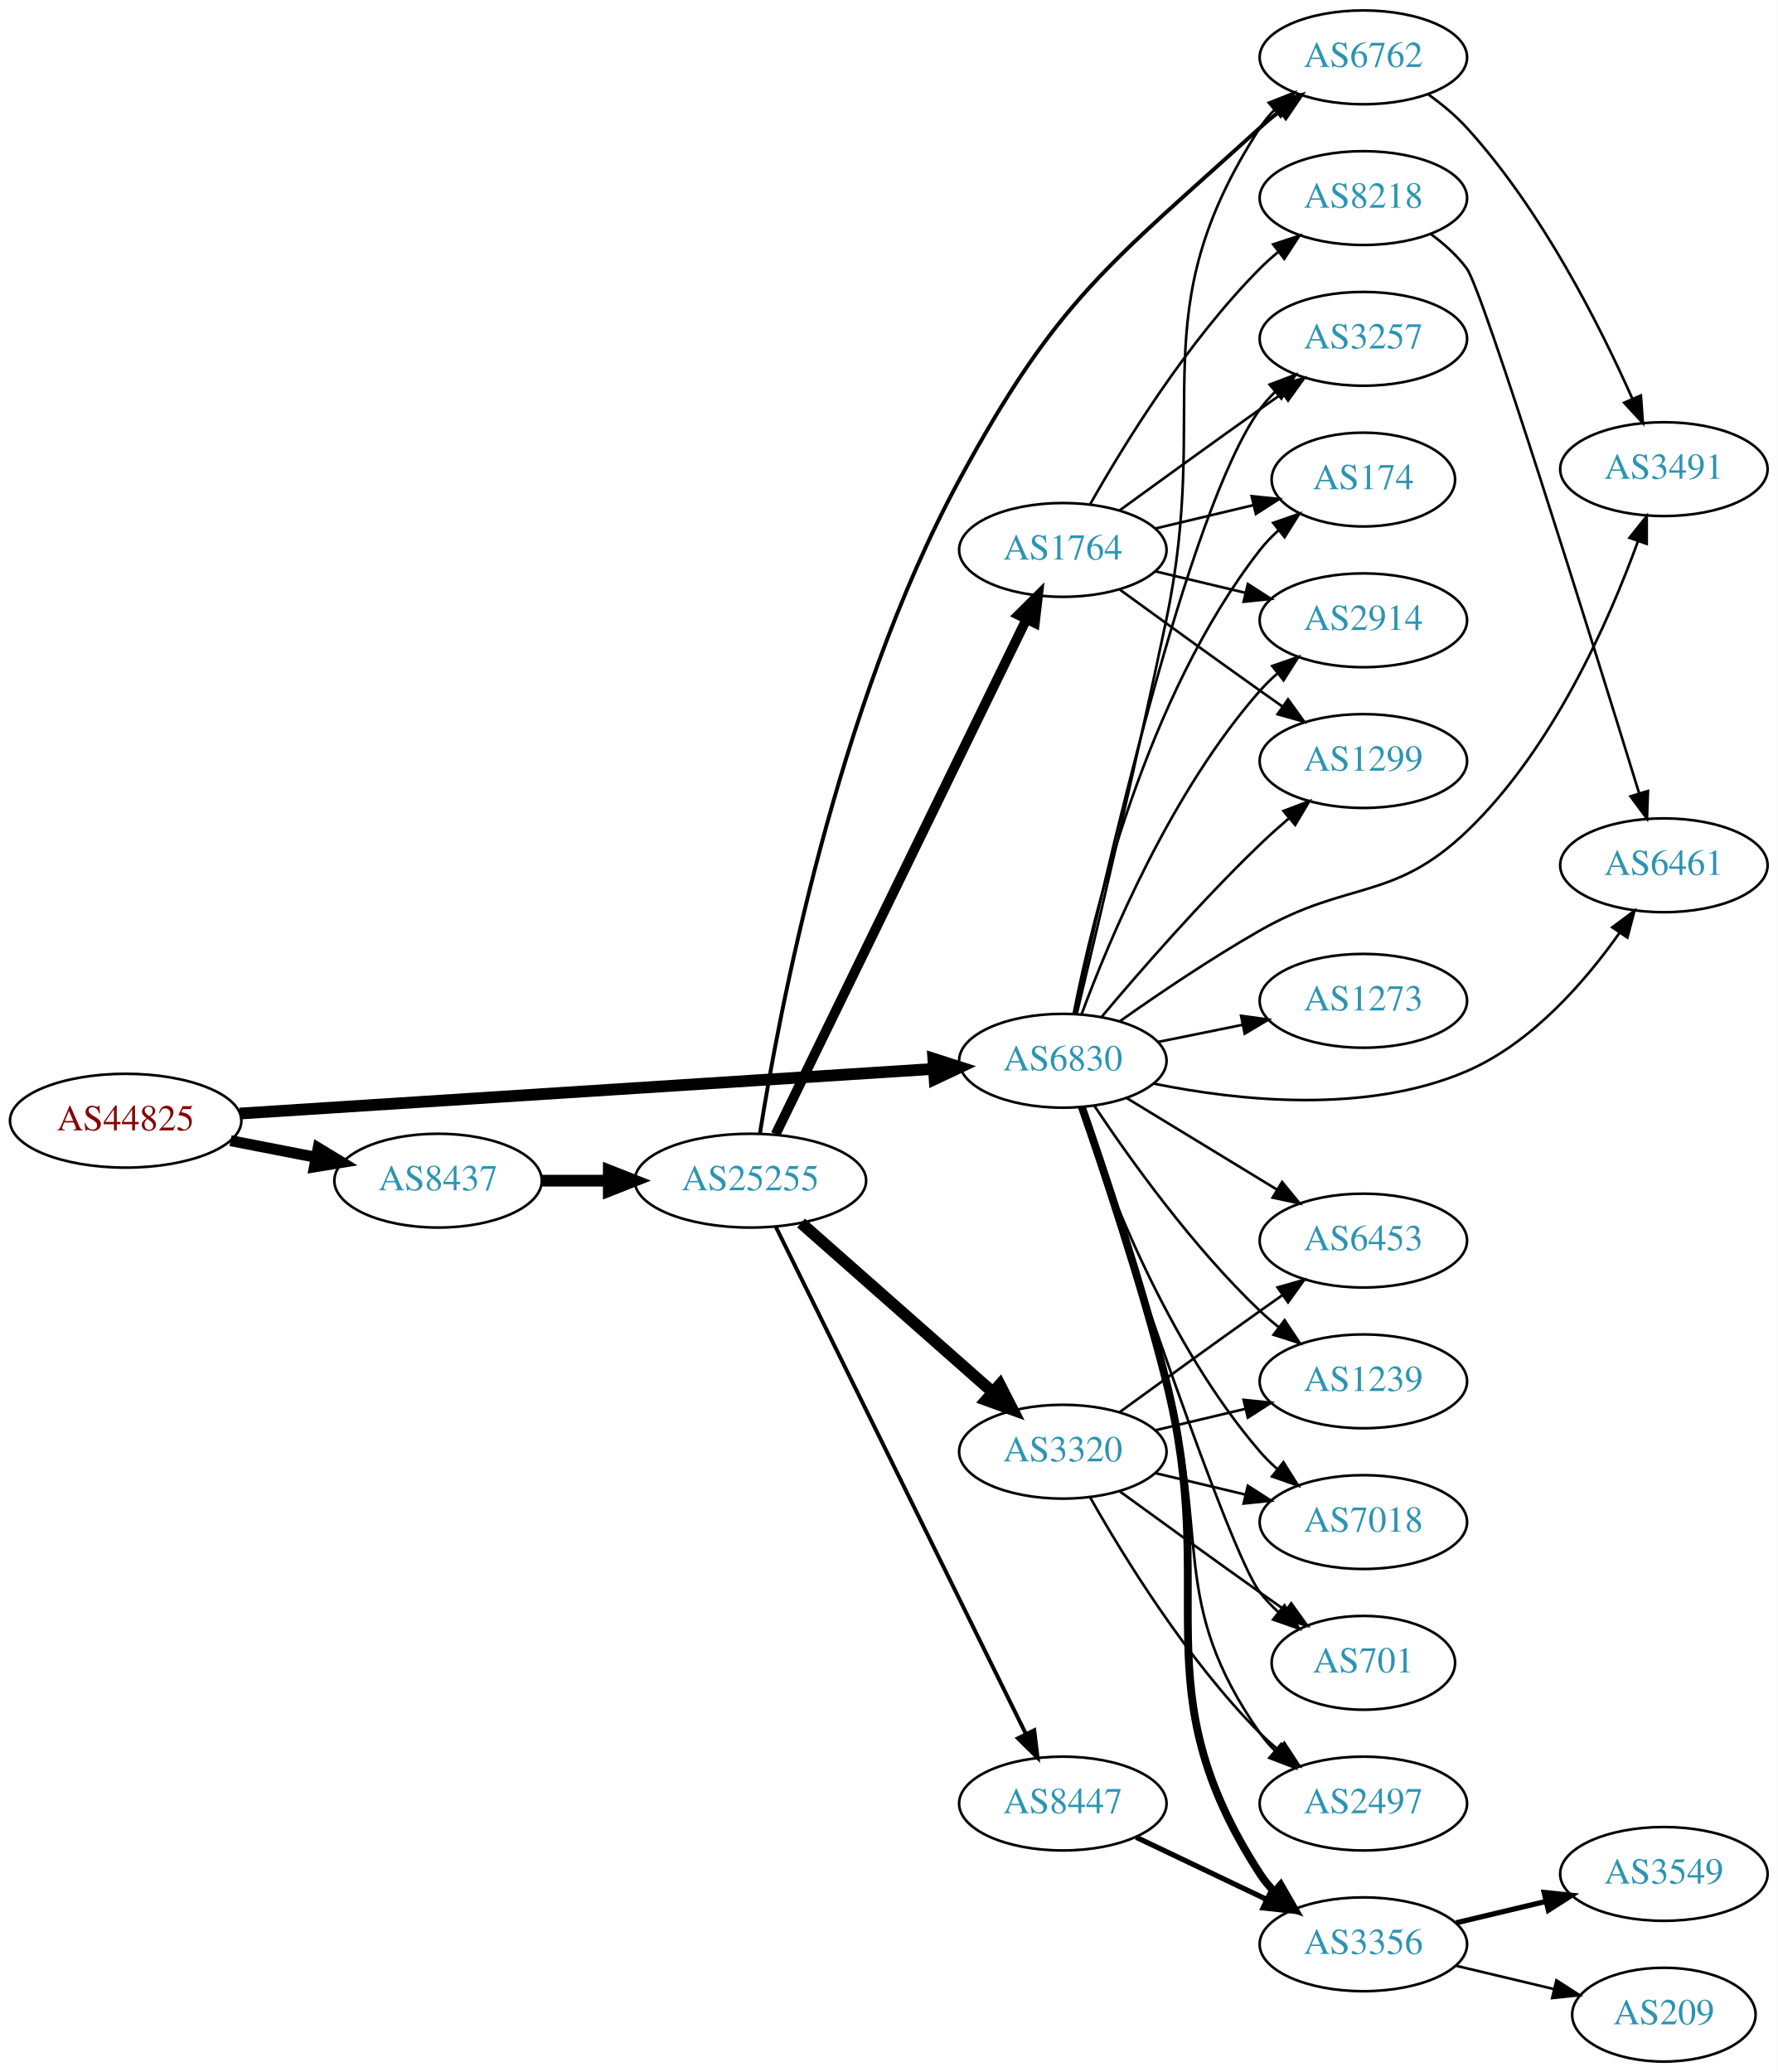
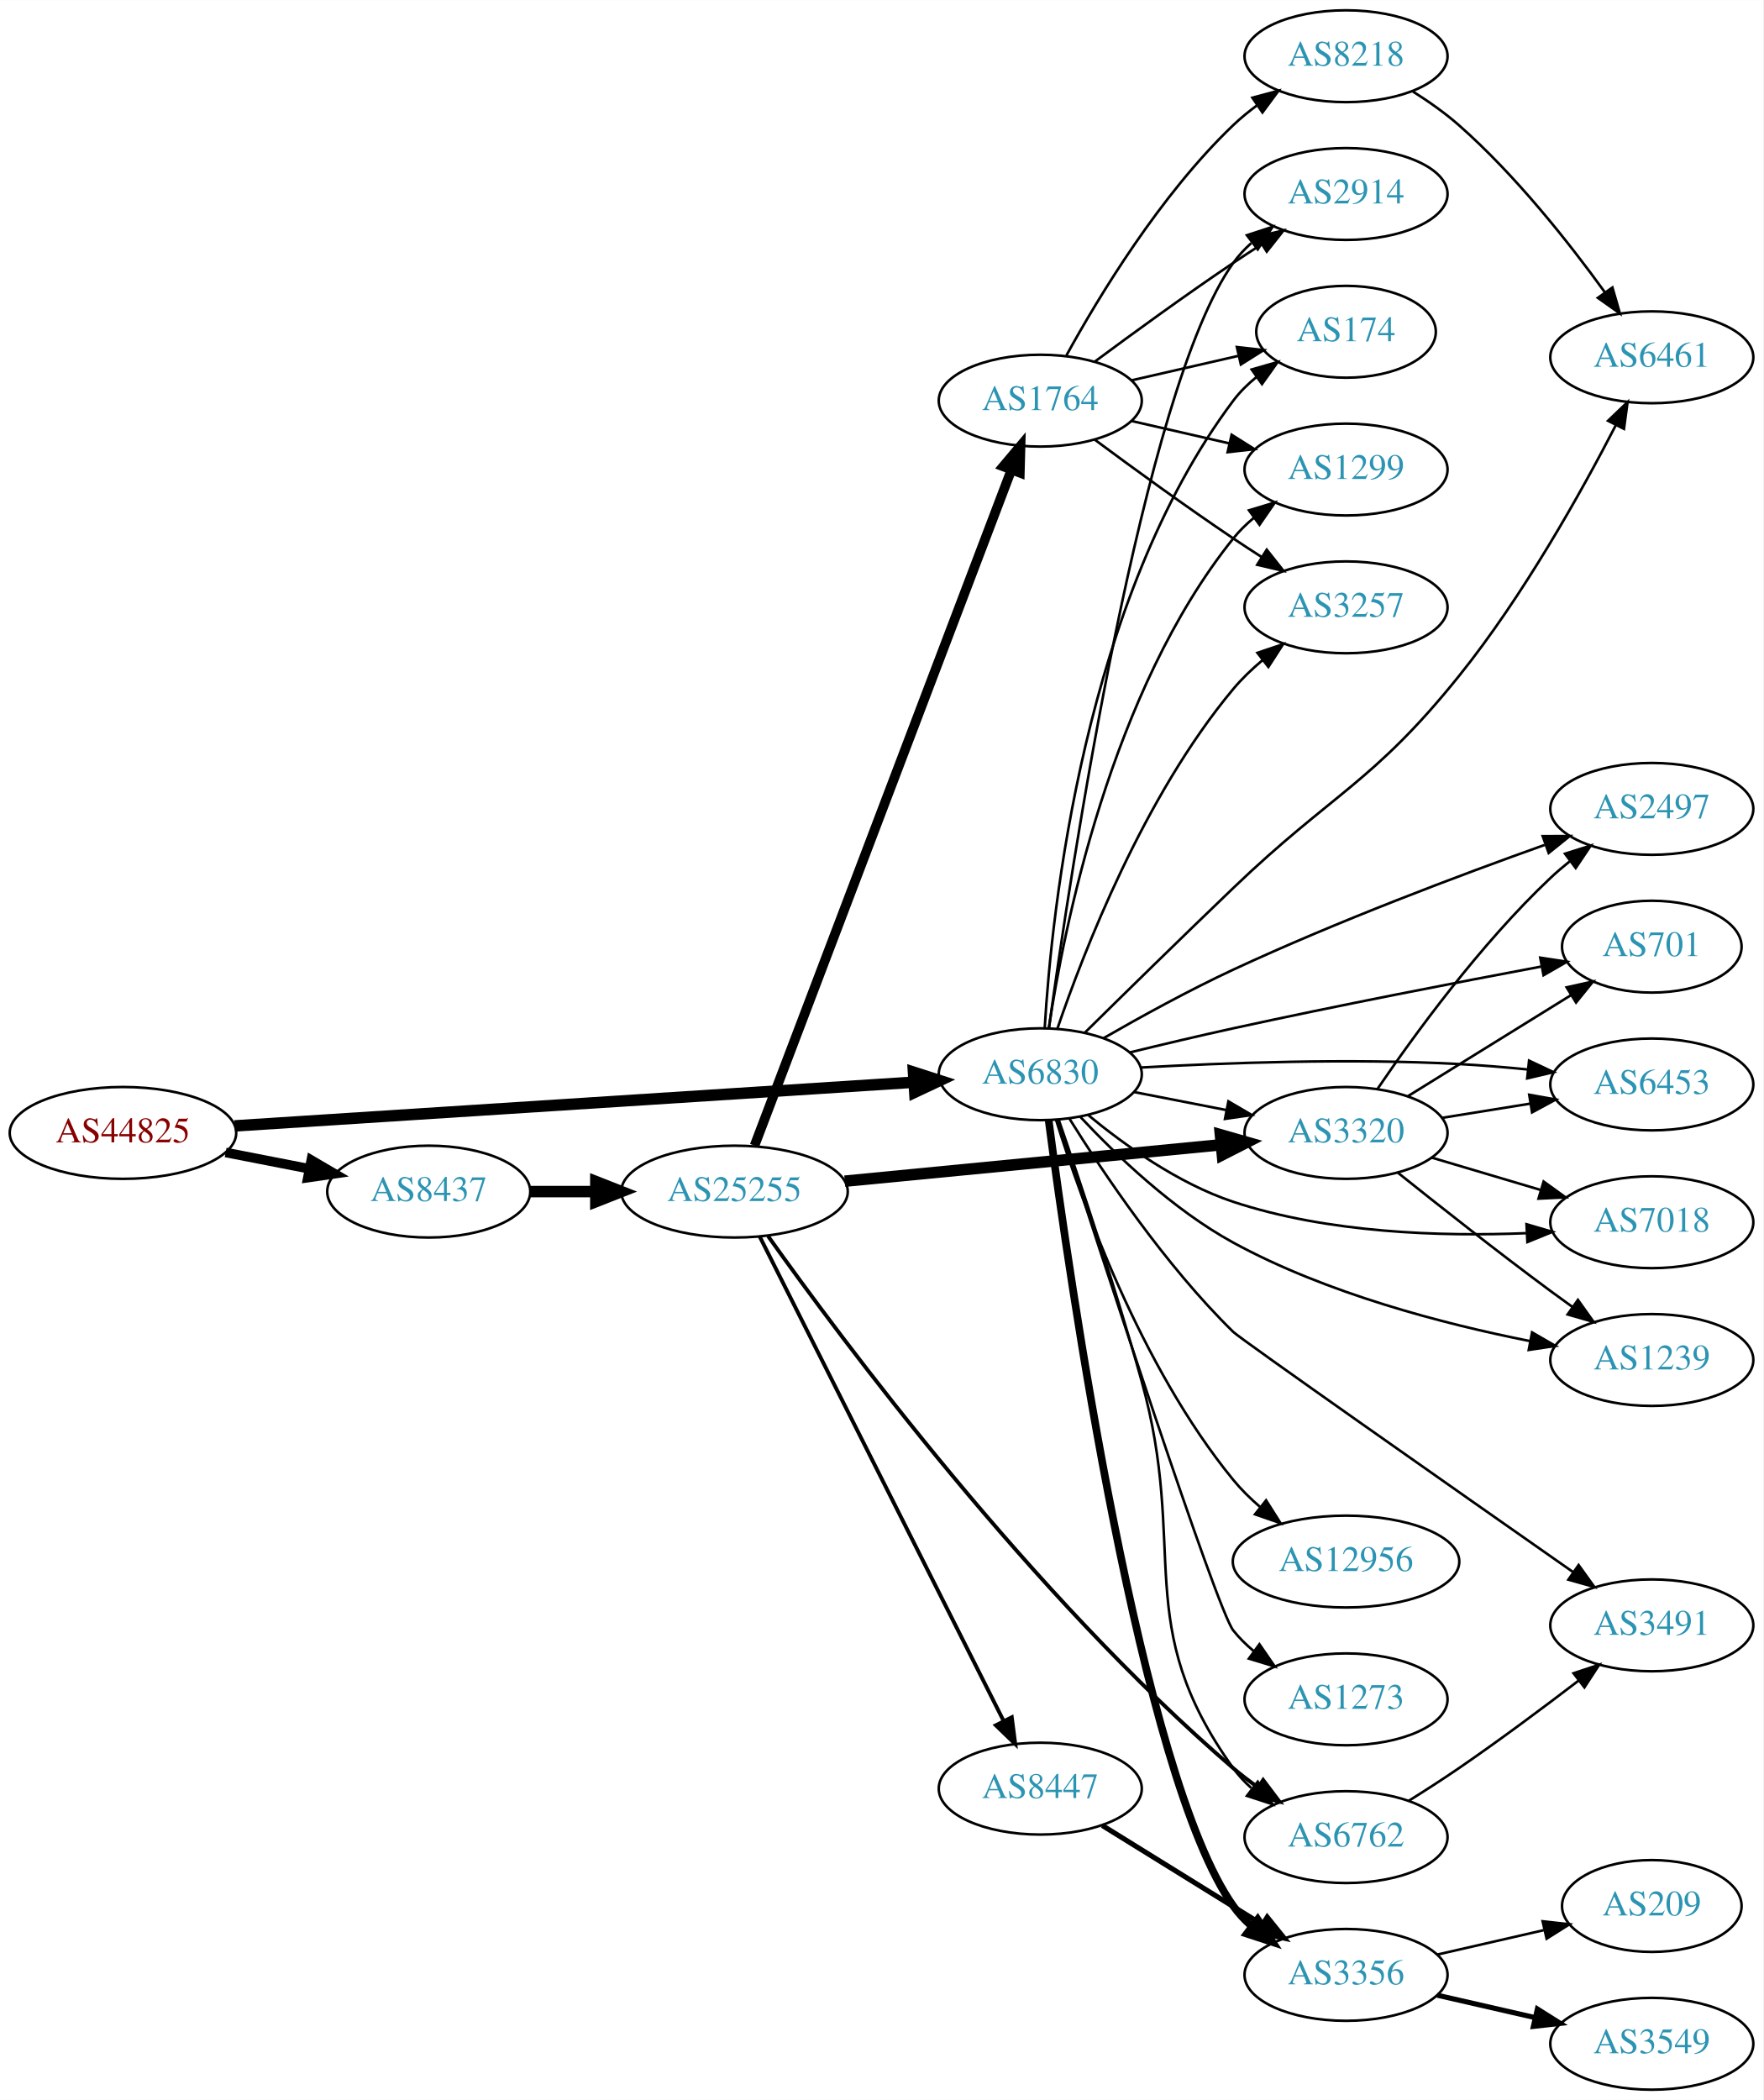
- <svg xmlns="http://www.w3.org/2000/svg" xmlns:xlink="http://www.w3.org/1999/xlink" width="682pt" height="795pt" viewBox="0.00 0.00 681.96 795.00">
-   <g id="graph0" class="graph" transform="scale(1 1) rotate(0) translate(4 791)">
-     <polygon fill="white" stroke="none" points="-4,4 -4,-791 677.956,-791 677.956,4 -4,4" />
+ <svg xmlns="http://www.w3.org/2000/svg" xmlns:xlink="http://www.w3.org/1999/xlink" width="691pt" height="823pt" viewBox="0.00 0.00 691.06 823.00">
+   <g id="graph0" class="graph" transform="scale(1 1) rotate(0) translate(4 819)">
+     <polygon fill="white" stroke="none" points="-4,4 -4,-819 687.055,-819 687.055,4 -4,4" />
    <g id="node1" class="node">
      <g id="a_node1">
        <a xlink:href="/asn/44825" xlink:title="AS44825 ~ RKOOE-AS [AT]">
-           <ellipse fill="#ffffff" stroke="black" cx="44.196" cy="-361" rx="44.393" ry="18" />
-           <text text-anchor="middle" x="44.196" y="-357.3" font-family="Times,serif" font-size="14.00" fill="#880000">AS44825</text>
+           <ellipse fill="#ffffff" stroke="black" cx="44.196" cy="-375" rx="44.393" ry="18" />
+           <text text-anchor="middle" x="44.196" y="-371.3" font-family="Times,serif" font-size="14.00" fill="#880000">AS44825</text>
        </a>
      </g>
    </g>
    <g id="node2" class="node">
      <g id="a_node2">
        <a xlink:href="/asn/6830" xlink:title="AS6830 ~ LGI-UPC [AT]">
-           <ellipse fill="#ffffff" stroke="black" cx="403.724" cy="-384" rx="39.794" ry="18" />
-           <text text-anchor="middle" x="403.724" y="-380.3" font-family="Times,serif" font-size="14.00" fill="#2c94b3">AS6830</text>
+           <ellipse fill="#ffffff" stroke="black" cx="403.724" cy="-398" rx="39.794" ry="18" />
+           <text text-anchor="middle" x="403.724" y="-394.3" font-family="Times,serif" font-size="14.00" fill="#2c94b3">AS6830</text>
        </a>
      </g>
    </g>
    <g id="edge1" class="edge">
-       <path fill="none" stroke="black" stroke-width="4.5" d="M87.967,-363.751C154.785,-368.05 283.55,-376.333 353.904,-380.859" />
-       <polygon fill="black" stroke="black" stroke-width="4.5" points="354.029,-384.813 364.261,-381.526 354.535,-376.954 354.029,-384.813" />
+       <path fill="none" stroke="black" stroke-width="4.5" d="M87.967,-377.751C154.785,-382.05 283.55,-390.333 353.904,-394.859" />
+       <polygon fill="black" stroke="black" stroke-width="4.5" points="354.029,-398.813 364.261,-395.526 354.535,-390.954 354.029,-398.813" />
    </g>
    <g id="node3" class="node">
      <g id="a_node3">
        <a xlink:href="/asn/8437" xlink:title="AS8437 ~ Hutchison Drei Austria GmbH [AT]">
-           <ellipse fill="#ffffff" stroke="black" cx="164.039" cy="-338" rx="39.794" ry="18" />
-           <text text-anchor="middle" x="164.039" y="-334.3" font-family="Times,serif" font-size="14.00" fill="#2c94b3">AS8437</text>
+           <ellipse fill="#ffffff" stroke="black" cx="164.039" cy="-352" rx="39.794" ry="18" />
+           <text text-anchor="middle" x="164.039" y="-348.3" font-family="Times,serif" font-size="14.00" fill="#2c94b3">AS8437</text>
        </a>
      </g>
    </g>
    <g id="edge2" class="edge">
-       <path fill="none" stroke="black" stroke-width="4.219" d="M84.436,-353.341C94.888,-351.301 106.274,-349.079 117.052,-346.975" />
-       <polygon fill="black" stroke="black" stroke-width="4.219" points="118.042,-350.543 127.149,-345.005 116.627,-343.297 118.042,-350.543" />
+       <path fill="none" stroke="black" stroke-width="3.75" d="M84.436,-367.341C94.888,-365.301 106.274,-363.079 117.052,-360.975" />
+       <polygon fill="black" stroke="black" stroke-width="3.75" points="118.005,-364.356 127.149,-359.005 116.664,-357.485 118.005,-364.356" />
    </g>
    <g id="node4" class="node">
      <g id="a_node4">
-         <a xlink:href="/asn/3491" xlink:title="AS3491 ~ PCCW Global, Inc. [US]">
-           <ellipse fill="#ffffff" stroke="black" cx="634.31" cy="-611" rx="39.794" ry="18" />
-           <text text-anchor="middle" x="634.31" y="-607.3" font-family="Times,serif" font-size="14.00" fill="#2c94b3">AS3491</text>
+         <a xlink:href="/asn/2914" xlink:title="AS2914 ~ NTT America, Inc. [US]">
+           <ellipse fill="#ffffff" stroke="black" cx="523.566" cy="-743" rx="39.794" ry="18" />
+           <text text-anchor="middle" x="523.566" y="-739.3" font-family="Times,serif" font-size="14.00" fill="#2c94b3">AS2914</text>
        </a>
      </g>
    </g>
    <g id="edge3" class="edge">
-       <path fill="none" stroke="black" d="M425.766,-399.276C440.444,-409.636 460.675,-423.332 479.37,-434 513.312,-453.368 530.403,-445.009 558.663,-472 591.587,-503.445 613.225,-552.652 624.353,-583.302" />
-       <polygon fill="black" stroke="black" points="621.117,-584.65 627.726,-592.932 627.724,-582.337 621.117,-584.65" />
+       <path fill="none" stroke="black" d="M407.124,-416.043C415.352,-475.826 443.882,-666.432 479.37,-716 481.378,-718.804 483.777,-721.381 486.4,-723.734" />
+       <polygon fill="black" stroke="black" points="484.708,-726.845 494.781,-730.127 488.953,-721.279 484.708,-726.845" />
    </g>
    <g id="node5" class="node">
      <g id="a_node5">
-         <a xlink:href="/asn/2914" xlink:title="AS2914 ~ NTT America, Inc. [US]">
-           <ellipse fill="#ffffff" stroke="black" cx="519.017" cy="-553" rx="39.794" ry="18" />
-           <text text-anchor="middle" x="519.017" y="-549.3" font-family="Times,serif" font-size="14.00" fill="#2c94b3">AS2914</text>
+         <a xlink:href="/asn/3320" xlink:title="AS3320 ~ DTAG [DE]">
+           <ellipse fill="#ffffff" stroke="black" cx="523.566" cy="-375" rx="39.794" ry="18" />
+           <text text-anchor="middle" x="523.566" y="-371.3" font-family="Times,serif" font-size="14.00" fill="#2c94b3">AS3320</text>
        </a>
      </g>
    </g>
    <g id="edge4" class="edge">
-       <path fill="none" stroke="black" d="M410.902,-401.79C421.489,-430.403 445.299,-487.347 479.37,-526 481.349,-528.245 483.551,-530.399 485.872,-532.443" />
-       <polygon fill="black" stroke="black" points="484.058,-535.472 494.07,-538.938 488.405,-529.985 484.058,-535.472" />
+       <path fill="none" stroke="black" d="M440.4,-391.037C451.832,-388.806 464.654,-386.303 476.707,-383.951" />
+       <polygon fill="black" stroke="black" points="477.46,-387.37 486.604,-382.019 476.119,-380.499 477.46,-387.37" />
    </g>
    <g id="node6" class="node">
      <g id="a_node6">
-         <a xlink:href="/asn/6453" xlink:title="AS6453 ~ TATA COMMUNICATIONS (AMERICA) INC [US]">
-           <ellipse fill="#ffffff" stroke="black" cx="519.017" cy="-315" rx="39.794" ry="18" />
-           <text text-anchor="middle" x="519.017" y="-311.3" font-family="Times,serif" font-size="14.00" fill="#2c94b3">AS6453</text>
+         <a xlink:href="/asn/174" xlink:title="AS174 ~ Cogent Communications [US]">
+           <ellipse fill="#ffffff" stroke="black" cx="523.566" cy="-689" rx="35.194" ry="18" />
+           <text text-anchor="middle" x="523.566" y="-685.3" font-family="Times,serif" font-size="14.00" fill="#2c94b3">AS174</text>
        </a>
      </g>
    </g>
    <g id="edge5" class="edge">
-       <path fill="none" stroke="black" d="M428.198,-369.703C444.908,-359.526 467.563,-345.728 485.94,-334.536" />
-       <polygon fill="black" stroke="black" points="487.852,-337.469 494.572,-329.279 484.211,-331.491 487.852,-337.469" />
+       <path fill="none" stroke="black" d="M405.472,-416.296C408.211,-462.191 420.9,-584.098 479.37,-662 481.938,-665.422 485.078,-668.514 488.482,-671.28" />
+       <polygon fill="black" stroke="black" points="486.576,-674.218 496.759,-677.141 490.621,-668.506 486.576,-674.218" />
    </g>
    <g id="node7" class="node">
      <g id="a_node7">
-         <a xlink:href="/asn/1299" xlink:title="AS1299 ~ Telia Carrier [EU]">
-           <ellipse fill="#ffffff" stroke="black" cx="519.017" cy="-499" rx="39.794" ry="18" />
-           <text text-anchor="middle" x="519.017" y="-495.3" font-family="Times,serif" font-size="14.00" fill="#2c94b3">AS1299</text>
+         <a xlink:href="/asn/3356" xlink:title="AS3356 ~ Level 3 Parent, LLC [US]">
+           <ellipse fill="#ffffff" stroke="black" cx="523.566" cy="-45" rx="39.794" ry="18" />
+           <text text-anchor="middle" x="523.566" y="-41.3" font-family="Times,serif" font-size="14.00" fill="#2c94b3">AS3356</text>
        </a>
      </g>
    </g>
    <g id="edge6" class="edge">
-       <path fill="none" stroke="black" d="M418.634,-400.88C433.14,-418.135 456.861,-445.392 479.37,-467 482.878,-470.367 486.693,-473.787 490.514,-477.076" />
-       <polygon fill="black" stroke="black" points="488.362,-479.839 498.272,-483.587 492.862,-474.478 488.362,-479.839" />
+       <path fill="none" stroke="black" stroke-width="3" d="M407.013,-379.931C414.995,-319.137 443.09,-122.968 479.37,-72 481.37,-69.19 483.764,-66.61 486.384,-64.254" />
+       <polygon fill="black" stroke="black" stroke-width="3" points="488.936,-66.709 494.759,-57.857 484.687,-61.146 488.936,-66.709" />
    </g>
    <g id="node8" class="node">
      <g id="a_node8">
-         <a xlink:href="/asn/1239" xlink:title="AS1239 ~ Sprint [US]">
-           <ellipse fill="#ffffff" stroke="black" cx="519.017" cy="-261" rx="39.794" ry="18" />
-           <text text-anchor="middle" x="519.017" y="-257.3" font-family="Times,serif" font-size="14.00" fill="#2c94b3">AS1239</text>
+         <a xlink:href="/asn/6461" xlink:title="AS6461 ~ Zayo Bandwidth [US]">
+           <ellipse fill="#ffffff" stroke="black" cx="643.409" cy="-679" rx="39.794" ry="18" />
+           <text text-anchor="middle" x="643.409" y="-675.3" font-family="Times,serif" font-size="14.00" fill="#2c94b3">AS6461</text>
        </a>
      </g>
    </g>
    <g id="edge7" class="edge">
-       <path fill="none" stroke="black" d="M415.766,-366.789C429.258,-346.542 453.505,-312.577 479.37,-288 481.54,-285.939 483.878,-283.915 486.292,-281.961" />
-       <polygon fill="black" stroke="black" points="488.797,-284.455 494.66,-275.63 484.573,-278.873 488.797,-284.455" />
+       <path fill="none" stroke="black" d="M421.233,-414.334C436.297,-429.192 459.216,-451.686 479.37,-471 518.279,-508.286 533.978,-512.015 567.762,-554 593.025,-585.394 615.772,-626.163 629.339,-652.456" />
+       <polygon fill="black" stroke="black" points="626.257,-654.117 633.91,-661.444 632.497,-650.944 626.257,-654.117" />
    </g>
    <g id="node9" class="node">
      <g id="a_node9">
-         <a xlink:href="/asn/3257" xlink:title="AS3257 ~ GTT [DE]">
-           <ellipse fill="#ffffff" stroke="black" cx="519.017" cy="-661" rx="39.794" ry="18" />
-           <text text-anchor="middle" x="519.017" y="-657.3" font-family="Times,serif" font-size="14.00" fill="#2c94b3">AS3257</text>
+         <a xlink:href="/asn/2497" xlink:title="AS2497 ~ Internet Initiative Japan Inc. [JP]">
+           <ellipse fill="#ffffff" stroke="black" cx="643.409" cy="-502" rx="39.794" ry="18" />
+           <text text-anchor="middle" x="643.409" y="-498.3" font-family="Times,serif" font-size="14.00" fill="#2c94b3">AS2497</text>
        </a>
      </g>
    </g>
    <g id="edge8" class="edge">
-       <path fill="none" stroke="black" d="M408.468,-401.942C419.285,-452.599 451.587,-595.537 479.37,-634 481.078,-636.364 483.058,-638.592 485.203,-640.678" />
-       <polygon fill="black" stroke="black" points="483.061,-643.45 492.968,-647.205 487.565,-638.091 483.061,-643.45" />
+       <path fill="none" stroke="black" d="M428.507,-412.127C442.966,-420.445 461.943,-430.891 479.37,-439 520.011,-457.91 568.036,-475.974 601.391,-487.871" />
+       <polygon fill="black" stroke="black" points="600.652,-491.322 611.247,-491.359 602.988,-484.723 600.652,-491.322" />
    </g>
    <g id="node10" class="node">
      <g id="a_node10">
-         <a xlink:href="/asn/3356" xlink:title="AS3356 ~ Level 3 Parent, LLC [US]">
-           <ellipse fill="#ffffff" stroke="black" cx="519.017" cy="-45" rx="39.794" ry="18" />
-           <text text-anchor="middle" x="519.017" y="-41.3" font-family="Times,serif" font-size="14.00" fill="#2c94b3">AS3356</text>
+         <a xlink:href="/asn/12956" xlink:title="AS12956 ~ TELXIUS [ES]">
+           <ellipse fill="#ffffff" stroke="black" cx="523.566" cy="-207" rx="44.393" ry="18" />
+           <text text-anchor="middle" x="523.566" y="-203.3" font-family="Times,serif" font-size="14.00" fill="#2c94b3">AS12956</text>
        </a>
      </g>
    </g>
    <g id="edge9" class="edge">
-       <path fill="none" stroke="black" stroke-width="3" d="M411.014,-366.26C419.266,-342.518 433.819,-298.989 443.37,-261 464.221,-178.071 432.895,-143.778 479.37,-72 480.955,-69.552 482.847,-67.263 484.93,-65.136" />
-       <polygon fill="black" stroke="black" stroke-width="3" points="487.299,-67.715 492.58,-58.53 482.724,-62.416 487.299,-67.715" />
+       <path fill="none" stroke="black" d="M409.884,-380.192C419.572,-349.007 442.858,-283.595 479.37,-239 482.459,-235.227 486.087,-231.661 489.905,-228.375" />
+       <polygon fill="black" stroke="black" points="492.23,-230.998 497.896,-222.046 487.884,-225.511 492.23,-230.998" />
    </g>
    <g id="node11" class="node">
      <g id="a_node11">
-         <a xlink:href="/asn/7018" xlink:title="AS7018 ~ AT&amp;T Services, Inc. [US]">
-           <ellipse fill="#ffffff" stroke="black" cx="519.017" cy="-207" rx="39.794" ry="18" />
-           <text text-anchor="middle" x="519.017" y="-203.3" font-family="Times,serif" font-size="14.00" fill="#2c94b3">AS7018</text>
+         <a xlink:href="/asn/701" xlink:title="AS701 ~ UUNET [US]">
+           <ellipse fill="#ffffff" stroke="black" cx="643.409" cy="-448" rx="35.194" ry="18" />
+           <text text-anchor="middle" x="643.409" y="-444.3" font-family="Times,serif" font-size="14.00" fill="#2c94b3">AS701</text>
        </a>
      </g>
    </g>
    <g id="edge10" class="edge">
-       <path fill="none" stroke="black" d="M410.329,-366.163C420.396,-336.248 443.857,-275.202 479.37,-234 481.324,-231.733 483.508,-229.563 485.817,-227.509" />
-       <polygon fill="black" stroke="black" points="488.352,-229.963 493.992,-220.994 483.99,-224.489 488.352,-229.963" />
+       <path fill="none" stroke="black" d="M438.841,-406.552C451.538,-409.649 466.086,-413.096 479.37,-416 520.182,-424.921 566.997,-433.99 599.962,-440.184" />
+       <polygon fill="black" stroke="black" points="599.679,-443.692 610.152,-442.091 600.966,-436.811 599.679,-443.692" />
    </g>
    <g id="node12" class="node">
      <g id="a_node12">
-         <a xlink:href="/asn/1273" xlink:title="AS1273 ~ Vodafone Group PLC [EU]">
-           <ellipse fill="#ffffff" stroke="black" cx="519.017" cy="-407" rx="39.794" ry="18" />
-           <text text-anchor="middle" x="519.017" y="-403.3" font-family="Times,serif" font-size="14.00" fill="#2c94b3">AS1273</text>
+         <a xlink:href="/asn/1299" xlink:title="AS1299 ~ Telia Carrier [EU]">
+           <ellipse fill="#ffffff" stroke="black" cx="523.566" cy="-635" rx="39.794" ry="18" />
+           <text text-anchor="middle" x="523.566" y="-631.3" font-family="Times,serif" font-size="14.00" fill="#2c94b3">AS1299</text>
        </a>
      </g>
    </g>
    <g id="edge11" class="edge">
-       <path fill="none" stroke="black" d="M440.26,-391.214C450.488,-393.291 461.789,-395.585 472.531,-397.766" />
-       <polygon fill="black" stroke="black" points="472.111,-401.252 482.607,-399.811 473.503,-394.392 472.111,-401.252" />
+       <path fill="none" stroke="black" d="M407.049,-415.962C412.88,-454.845 431.264,-548.126 479.37,-608 481.724,-610.93 484.487,-613.631 487.459,-616.099" />
+       <polygon fill="black" stroke="black" points="485.529,-619.024 495.672,-622.083 489.651,-613.366 485.529,-619.024" />
    </g>
    <g id="node13" class="node">
      <g id="a_node13">
-         <a xlink:href="/asn/2497" xlink:title="AS2497 ~ Internet Initiative Japan Inc. [JP]">
-           <ellipse fill="#ffffff" stroke="black" cx="519.017" cy="-99" rx="39.794" ry="18" />
-           <text text-anchor="middle" x="519.017" y="-95.3" font-family="Times,serif" font-size="14.00" fill="#2c94b3">AS2497</text>
+         <a xlink:href="/asn/6453" xlink:title="AS6453 ~ TATA COMMUNICATIONS (AMERICA) INC [US]">
+           <ellipse fill="#ffffff" stroke="black" cx="643.409" cy="-394" rx="39.794" ry="18" />
+           <text text-anchor="middle" x="643.409" y="-390.3" font-family="Times,serif" font-size="14.00" fill="#2c94b3">AS6453</text>
        </a>
      </g>
    </g>
    <g id="edge12" class="edge">
-       <path fill="none" stroke="black" d="M410.603,-366.149C418.401,-342.283 432.45,-298.618 443.37,-261 460.681,-201.365 443.757,-176.869 479.37,-126 481.043,-123.611 482.998,-121.365 485.125,-119.267" />
-       <polygon fill="black" stroke="black" points="487.489,-121.851 492.857,-112.716 482.965,-116.51 487.489,-121.851" />
+       <path fill="none" stroke="black" d="M442.961,-400.618C476.017,-402.48 525.069,-404.281 567.762,-402 576.557,-401.53 585.909,-400.751 594.912,-399.858" />
+       <polygon fill="black" stroke="black" points="595.3,-403.337 604.88,-398.813 594.57,-396.375 595.3,-403.337" />
    </g>
    <g id="node14" class="node">
      <g id="a_node14">
-         <a xlink:href="/asn/174" xlink:title="AS174 ~ Cogent Communications [US]">
-           <ellipse fill="#ffffff" stroke="black" cx="519.017" cy="-607" rx="35.194" ry="18" />
-           <text text-anchor="middle" x="519.017" y="-603.3" font-family="Times,serif" font-size="14.00" fill="#2c94b3">AS174</text>
+         <a xlink:href="/asn/3491" xlink:title="AS3491 ~ PCCW Global, Inc. [US]">
+           <ellipse fill="#ffffff" stroke="black" cx="643.409" cy="-182" rx="39.794" ry="18" />
+           <text text-anchor="middle" x="643.409" y="-178.3" font-family="Times,serif" font-size="14.00" fill="#2c94b3">AS3491</text>
        </a>
      </g>
    </g>
    <g id="edge13" class="edge">
-       <path fill="none" stroke="black" d="M407.87,-401.979C415.039,-438.73 435.476,-523.727 479.37,-580 481.434,-582.646 483.828,-585.137 486.394,-587.455" />
-       <polygon fill="black" stroke="black" points="484.444,-590.376 494.446,-593.87 488.806,-584.902 484.444,-590.376" />
+       <path fill="none" stroke="black" d="M415.131,-380.612C428.364,-359.377 452.715,-323.071 479.37,-297 482.235,-294.198 566.168,-235.344 612.458,-202.946" />
+       <polygon fill="black" stroke="black" points="614.72,-205.635 620.907,-197.034 610.707,-199.9 614.72,-205.635" />
    </g>
    <g id="node15" class="node">
      <g id="a_node15">
-         <a xlink:href="/asn/6461" xlink:title="AS6461 ~ Zayo Bandwidth [US]">
-           <ellipse fill="#ffffff" stroke="black" cx="634.31" cy="-459" rx="39.794" ry="18" />
-           <text text-anchor="middle" x="634.31" y="-455.3" font-family="Times,serif" font-size="14.00" fill="#2c94b3">AS6461</text>
+         <a xlink:href="/asn/7018" xlink:title="AS7018 ~ AT&amp;T Services, Inc. [US]">
+           <ellipse fill="#ffffff" stroke="black" cx="643.409" cy="-340" rx="39.794" ry="18" />
+           <text text-anchor="middle" x="643.409" y="-336.3" font-family="Times,serif" font-size="14.00" fill="#2c94b3">AS7018</text>
        </a>
      </g>
    </g>
    <g id="edge14" class="edge">
-       <path fill="none" stroke="black" d="M438.689,-375.216C470.951,-368.658 520.116,-363.39 558.663,-380 583.646,-390.765 604.164,-414.46 617.323,-433.107" />
-       <polygon fill="black" stroke="black" points="614.508,-435.193 623.01,-441.516 620.307,-431.271 614.508,-435.193" />
+       <path fill="none" stroke="black" d="M422.545,-381.959C436.802,-370.203 457.898,-355.106 479.37,-348 516.514,-335.707 561.012,-334.347 594.13,-335.702" />
+       <polygon fill="black" stroke="black" points="594.294,-339.215 604.459,-336.227 594.65,-332.224 594.294,-339.215" />
    </g>
    <g id="node16" class="node">
      <g id="a_node16">
-         <a xlink:href="/asn/6762" xlink:title="AS6762 ~ TELECOM ITALIA SPARKLE S.p.A. [IT]">
-           <ellipse fill="#ffffff" stroke="black" cx="519.017" cy="-769" rx="39.794" ry="18" />
-           <text text-anchor="middle" x="519.017" y="-765.3" font-family="Times,serif" font-size="14.00" fill="#2c94b3">AS6762</text>
+         <a xlink:href="/asn/3257" xlink:title="AS3257 ~ GTT [DE]">
+           <ellipse fill="#ffffff" stroke="black" cx="523.566" cy="-581" rx="39.794" ry="18" />
+           <text text-anchor="middle" x="523.566" y="-577.3" font-family="Times,serif" font-size="14.00" fill="#2c94b3">AS3257</text>
        </a>
      </g>
    </g>
    <g id="edge15" class="edge">
-       <path fill="none" stroke="black" d="M409.118,-402.208C416.528,-433.129 431.829,-497.913 443.37,-553 460.904,-636.693 432.895,-670.222 479.37,-742 480.955,-744.448 482.847,-746.737 484.93,-748.864" />
-       <polygon fill="black" stroke="black" points="482.724,-751.584 492.58,-755.47 487.299,-746.285 482.724,-751.584" />
+       <path fill="none" stroke="black" d="M410.426,-415.851C420.636,-445.809 444.302,-507.039 479.37,-549 482.726,-553.015 486.683,-556.806 490.818,-560.279" />
+       <polygon fill="black" stroke="black" points="488.832,-563.168 498.876,-566.54 493.127,-557.64 488.832,-563.168" />
    </g>
    <g id="node17" class="node">
      <g id="a_node17">
-         <a xlink:href="/asn/701" xlink:title="AS701 ~ UUNET [US]">
-           <ellipse fill="#ffffff" stroke="black" cx="519.017" cy="-153" rx="35.194" ry="18" />
-           <text text-anchor="middle" x="519.017" y="-149.3" font-family="Times,serif" font-size="14.00" fill="#2c94b3">AS701</text>
+         <a xlink:href="/asn/6762" xlink:title="AS6762 ~ TELECOM ITALIA SPARKLE S.p.A. [IT]">
+           <ellipse fill="#ffffff" stroke="black" cx="523.566" cy="-99" rx="39.794" ry="18" />
+           <text text-anchor="middle" x="523.566" y="-95.3" font-family="Times,serif" font-size="14.00" fill="#2c94b3">AS6762</text>
        </a>
      </g>
    </g>
    <g id="edge16" class="edge">
-       <path fill="none" stroke="black" d="M410.573,-366.14C426.008,-319.301 467.468,-195.467 479.37,-180 481.417,-177.341 483.799,-174.84 486.357,-172.517" />
-       <polygon fill="black" stroke="black" points="488.77,-175.069 494.398,-166.092 484.401,-169.6 488.77,-175.069" />
+       <path fill="none" stroke="black" d="M410.929,-380.242C418.961,-356.937 433.137,-314.683 443.37,-278 462.026,-211.129 438.899,-182.408 479.37,-126 481.381,-123.198 483.781,-120.622 486.406,-118.27" />
+       <polygon fill="black" stroke="black" points="488.959,-120.725 494.789,-111.879 484.715,-115.159 488.959,-120.725" />
+     </g>
+     <g id="node18" class="node">
+       <g id="a_node18">
+         <a xlink:href="/asn/1273" xlink:title="AS1273 ~ Vodafone Group PLC [EU]">
+           <ellipse fill="#ffffff" stroke="black" cx="523.566" cy="-153" rx="39.794" ry="18" />
+           <text text-anchor="middle" x="523.566" y="-149.3" font-family="Times,serif" font-size="14.00" fill="#2c94b3">AS1273</text>
+         </a>
+       </g>
+     </g>
+     <g id="edge17" class="edge">
+       <path fill="none" stroke="black" d="M410.456,-380.21C426.793,-329.651 472.841,-188.224 479.37,-180 481.707,-177.056 484.459,-174.346 487.423,-171.872" />
+       <polygon fill="black" stroke="black" points="489.616,-174.605 495.627,-165.881 485.487,-168.952 489.616,-174.605" />
+     </g>
+     <g id="node19" class="node">
+       <g id="a_node19">
+         <a xlink:href="/asn/1239" xlink:title="AS1239 ~ Sprint [US]">
+           <ellipse fill="#ffffff" stroke="black" cx="643.409" cy="-286" rx="39.794" ry="18" />
+           <text text-anchor="middle" x="643.409" y="-282.3" font-family="Times,serif" font-size="14.00" fill="#2c94b3">AS1239</text>
+         </a>
+       </g>
+     </g>
+     <g id="edge18" class="edge">
+       <path fill="none" stroke="black" d="M419.422,-381.284C433.433,-366.329 455.833,-344.843 479.37,-332 515.869,-312.084 561.778,-300.137 595.573,-293.43" />
+       <polygon fill="black" stroke="black" points="596.478,-296.821 605.648,-291.514 595.17,-289.944 596.478,-296.821" />
+     </g>
+     <g id="node22" class="node">
+       <g id="a_node22">
+         <a xlink:href="/asn/25255" xlink:title="AS25255 ~ ==&gt; TELE2 AUSTRIA &lt;== [AT]">
+           <ellipse fill="#ffffff" stroke="black" cx="283.881" cy="-352" rx="44.393" ry="18" />
+           <text text-anchor="middle" x="283.881" y="-348.3" font-family="Times,serif" font-size="14.00" fill="#2c94b3">AS25255</text>
+         </a>
+       </g>
+     </g>
+     <g id="edge21" class="edge">
+       <path fill="none" stroke="black" stroke-width="4.5" d="M203.951,-352C212.054,-352 220.729,-352 229.255,-352" />
+       <polygon fill="black" stroke="black" stroke-width="4.5" points="229.533,-355.938 239.533,-352 229.533,-348.063 229.533,-355.938" />
+     </g>
+     <g id="edge31" class="edge">
+       <path fill="none" stroke="black" d="M535.843,-392.166C550.119,-413.141 576.193,-449.037 603.762,-475 606.146,-477.244 608.728,-479.447 611.388,-481.565" />
+       <polygon fill="black" stroke="black" points="609.382,-484.436 619.485,-487.627 613.578,-478.832 609.382,-484.436" />
+     </g>
+     <g id="edge33" class="edge">
+       <path fill="none" stroke="black" d="M547.848,-389.422C566.113,-400.737 591.696,-416.585 611.647,-428.944" />
+       <polygon fill="black" stroke="black" points="610.027,-432.057 620.371,-434.348 613.713,-426.107 610.027,-432.057" />
+     </g>
+     <g id="edge32" class="edge">
+       <path fill="none" stroke="black" d="M561.206,-380.908C572.18,-382.677 584.364,-384.641 595.885,-386.499" />
+       <polygon fill="black" stroke="black" points="595.362,-389.96 605.791,-388.096 596.476,-383.049 595.362,-389.96" />
+     </g>
+     <g id="edge35" class="edge">
+       <path fill="none" stroke="black" d="M557.079,-365.343C570.236,-361.436 585.608,-356.87 599.652,-352.699" />
+       <polygon fill="black" stroke="black" points="601.003,-355.949 609.593,-349.747 599.01,-349.239 601.003,-355.949" />
+     </g>
+     <g id="edge34" class="edge">
+       <path fill="none" stroke="black" d="M543.867,-359.414C559.764,-346.692 582.988,-328.371 603.762,-313 606.544,-310.942 609.461,-308.827 612.393,-306.73" />
+       <polygon fill="black" stroke="black" points="614.45,-309.562 620.595,-300.932 610.409,-303.847 614.45,-309.562" />
    </g>
    <g id="node20" class="node">
      <g id="a_node20">
-         <a xlink:href="/asn/25255" xlink:title="AS25255 ~ ==&gt; TELE2 AUSTRIA &lt;== [AT]">
-           <ellipse fill="#ffffff" stroke="black" cx="283.881" cy="-338" rx="44.393" ry="18" />
-           <text text-anchor="middle" x="283.881" y="-334.3" font-family="Times,serif" font-size="14.00" fill="#2c94b3">AS25255</text>
+         <a xlink:href="/asn/209" xlink:title="AS209 ~ CenturyLink Communications, LLC [US]">
+           <ellipse fill="#ffffff" stroke="black" cx="643.409" cy="-72" rx="35.194" ry="18" />
+           <text text-anchor="middle" x="643.409" y="-68.3" font-family="Times,serif" font-size="14.00" fill="#2c94b3">AS209</text>
        </a>
      </g>
    </g>
    <g id="edge19" class="edge">
-       <path fill="none" stroke="black" stroke-width="4.5" d="M203.951,-338C212.054,-338 220.729,-338 229.255,-338" />
-       <polygon fill="black" stroke="black" stroke-width="4.5" points="229.533,-341.938 239.533,-338 229.533,-334.063 229.533,-341.938" />
-     </g>
-     <g id="node18" class="node">
-       <g id="a_node18">
-         <a xlink:href="/asn/3549" xlink:title="AS3549 ~ Level 3 Parent, LLC [US]">
-           <ellipse fill="#ffffff" stroke="black" cx="634.31" cy="-72" rx="39.794" ry="18" />
-           <text text-anchor="middle" x="634.31" y="-68.3" font-family="Times,serif" font-size="14.00" fill="#2c94b3">AS3549</text>
-         </a>
-       </g>
-     </g>
-     <g id="edge17" class="edge">
-       <path fill="none" stroke="black" stroke-width="2" d="M554.624,-53.248C565.495,-55.838 577.65,-58.735 589.092,-61.462" />
-       <polygon fill="black" stroke="black" stroke-width="2" points="588.375,-64.889 598.914,-63.803 589.998,-58.08 588.375,-64.889" />
-     </g>
-     <g id="node19" class="node">
-       <g id="a_node19">
-         <a xlink:href="/asn/209" xlink:title="AS209 ~ CenturyLink Communications, LLC [US]">
-           <ellipse fill="#ffffff" stroke="black" cx="634.31" cy="-18" rx="35.194" ry="18" />
-           <text text-anchor="middle" x="634.31" y="-14.3" font-family="Times,serif" font-size="14.00" fill="#2c94b3">AS209</text>
-         </a>
-       </g>
-     </g>
-     <g id="edge18" class="edge">
-       <path fill="none" stroke="black" d="M554.624,-36.752C566.418,-33.941 579.723,-30.771 591.991,-27.847" />
-       <polygon fill="black" stroke="black" points="593.08,-31.186 601.996,-25.463 591.457,-24.377 593.08,-31.186" />
-     </g>
-     <g id="edge36" class="edge">
-       <path fill="none" stroke="black" d="M543.847,-754.833C549.093,-751.066 554.361,-746.717 558.663,-742 587.382,-710.514 609.763,-666.094 622.252,-637.925" />
-       <polygon fill="black" stroke="black" points="625.491,-639.254 626.252,-628.687 619.067,-636.473 625.491,-639.254" />
-     </g>
-     <g id="edge23" class="edge">
-       <path fill="none" stroke="black" stroke-width="1.5" d="M287.5,-355.979C294.565,-400.709 316.763,-519.681 364.077,-607 401.668,-676.373 420.938,-688.978 479.37,-742 481.795,-744.2 484.405,-746.372 487.084,-748.47" />
-       <polygon fill="black" stroke="black" stroke-width="1.5" points="485.094,-751.352 495.209,-754.501 489.266,-745.731 485.094,-751.352" />
+       <path fill="none" stroke="black" d="M559.286,-52.955C572.378,-55.955 587.4,-59.397 601.041,-62.522" />
+       <polygon fill="black" stroke="black" points="600.619,-66.016 611.148,-64.838 602.183,-59.193 600.619,-66.016" />
    </g>
    <g id="node21" class="node">
      <g id="a_node21">
-         <a xlink:href="/asn/1764" xlink:title="AS1764 ~ NEXTLAYER-AS [AT]">
-           <ellipse fill="#ffffff" stroke="black" cx="403.724" cy="-580" rx="39.794" ry="18" />
-           <text text-anchor="middle" x="403.724" y="-576.3" font-family="Times,serif" font-size="14.00" fill="#2c94b3">AS1764</text>
+         <a xlink:href="/asn/3549" xlink:title="AS3549 ~ Level 3 Parent, LLC [US]">
+           <ellipse fill="#ffffff" stroke="black" cx="643.409" cy="-18" rx="39.794" ry="18" />
+           <text text-anchor="middle" x="643.409" y="-14.3" font-family="Times,serif" font-size="14.00" fill="#2c94b3">AS3549</text>
        </a>
      </g>
    </g>
    <g id="edge20" class="edge">
-       <path fill="none" stroke="black" stroke-width="3.75" d="M293.546,-355.795C314.027,-397.853 365.514,-503.587 389.74,-553.337" />
-       <polygon fill="black" stroke="black" stroke-width="3.75" points="386.68,-555.047 394.205,-562.505 392.973,-551.982 386.68,-555.047" />
-     </g>
-     <g id="node22" class="node">
-       <g id="a_node22">
-         <a xlink:href="/asn/8447" xlink:title="AS8447 ~ A1 Telekom Austria AG [AT]">
-           <ellipse fill="#ffffff" stroke="black" cx="403.724" cy="-99" rx="39.794" ry="18" />
-           <text text-anchor="middle" x="403.724" y="-95.3" font-family="Times,serif" font-size="14.00" fill="#2c94b3">AS8447</text>
-         </a>
-       </g>
-     </g>
-     <g id="edge21" class="edge">
-       <path fill="none" stroke="black" stroke-width="1.5" d="M293.546,-320.426C313.977,-278.99 365.264,-174.973 389.563,-125.692" />
-       <polygon fill="black" stroke="black" stroke-width="1.5" points="392.763,-127.117 394.046,-116.6 386.484,-124.021 392.763,-127.117" />
+       <path fill="none" stroke="black" stroke-width="2" d="M559.286,-37.045C571.285,-34.296 584.906,-31.175 597.599,-28.267" />
+       <polygon fill="black" stroke="black" stroke-width="2" points="598.565,-31.636 607.531,-25.991 597.001,-24.813 598.565,-31.636" />
+     </g>
+     <g id="edge38" class="edge">
+       <path fill="none" stroke="black" d="M548.115,-113.215C554.557,-117.24 561.49,-121.698 567.762,-126 583.584,-136.851 600.742,-149.646 614.613,-160.265" />
+       <polygon fill="black" stroke="black" points="612.726,-163.229 622.784,-166.558 616.997,-157.683 612.726,-163.229" />
+     </g>
+     <g id="edge24" class="edge">
+       <path fill="none" stroke="black" stroke-width="4.5" d="M327.101,-356.085C368.473,-360.089 431.443,-366.182 474.666,-370.365" />
+       <polygon fill="black" stroke="black" stroke-width="4.5" points="474.327,-374.288 484.66,-371.332 475.085,-366.449 474.327,-374.288" />
+     </g>
+     <g id="edge22" class="edge">
+       <path fill="none" stroke="black" stroke-width="1.5" d="M297.024,-334.572C325.552,-294.445 400.426,-193.775 479.37,-126 482.379,-123.417 485.66,-120.91 489.024,-118.532" />
+       <polygon fill="black" stroke="black" stroke-width="1.5" points="491.071,-121.374 497.453,-112.917 487.19,-115.548 491.071,-121.374" />
    </g>
    <g id="node23" class="node">
      <g id="a_node23">
-         <a xlink:href="/asn/3320" xlink:title="AS3320 ~ DTAG [DE]">
-           <ellipse fill="#ffffff" stroke="black" cx="403.724" cy="-234" rx="39.794" ry="18" />
-           <text text-anchor="middle" x="403.724" y="-230.3" font-family="Times,serif" font-size="14.00" fill="#2c94b3">AS3320</text>
-         </a>
-       </g>
-     </g>
-     <g id="edge22" class="edge">
-       <path fill="none" stroke="black" stroke-width="4.5" d="M303.294,-321.75C323.011,-304.349 354.459,-276.596 376.701,-256.966" />
-       <polygon fill="black" stroke="black" stroke-width="4.5" points="379.548,-259.705 384.44,-250.136 374.337,-253.801 379.548,-259.705" />
-     </g>
-     <g id="edge26" class="edge">
-       <path fill="none" stroke="black" d="M439.331,-571.752C450.202,-569.162 462.357,-566.265 473.799,-563.538" />
-       <polygon fill="black" stroke="black" points="474.705,-566.92 483.621,-561.197 473.082,-560.111 474.705,-566.92" />
-     </g>
-     <g id="edge28" class="edge">
-       <path fill="none" stroke="black" d="M425.572,-564.778C440.506,-553.909 461.12,-538.975 479.37,-526 482.191,-523.995 485.134,-521.915 488.082,-519.841" />
-       <polygon fill="black" stroke="black" points="490.128,-522.681 496.306,-514.074 486.109,-516.95 490.128,-522.681" />
-     </g>
-     <g id="edge27" class="edge">
-       <path fill="none" stroke="black" d="M425.572,-595.222C440.506,-606.091 461.12,-621.025 479.37,-634 482.191,-636.005 485.134,-638.085 488.082,-640.159" />
-       <polygon fill="black" stroke="black" points="486.109,-643.05 496.306,-645.926 490.128,-637.319 486.109,-643.05" />
-     </g>
-     <g id="edge25" class="edge">
-       <path fill="none" stroke="black" d="M439.331,-588.248C451.125,-591.058 464.43,-594.229 476.698,-597.153" />
-       <polygon fill="black" stroke="black" points="476.164,-600.624 486.703,-599.537 477.787,-593.814 476.164,-600.624" />
+         <a xlink:href="/asn/1764" xlink:title="AS1764 ~ NEXTLAYER-AS [AT]">
+           <ellipse fill="#ffffff" stroke="black" cx="403.724" cy="-662" rx="39.794" ry="18" />
+           <text text-anchor="middle" x="403.724" y="-658.3" font-family="Times,serif" font-size="14.00" fill="#2c94b3">AS1764</text>
+         </a>
+       </g>
+     </g>
+     <g id="edge23" class="edge">
+       <path fill="none" stroke="black" stroke-width="3.75" d="M291.726,-370.007C311.502,-422.03 368.805,-572.773 392.393,-634.824" />
+       <polygon fill="black" stroke="black" stroke-width="3.75" points="389.182,-636.226 396.007,-644.33 395.725,-633.739 389.182,-636.226" />
    </g>
    <g id="node24" class="node">
      <g id="a_node24">
+         <a xlink:href="/asn/8447" xlink:title="AS8447 ~ A1 Telekom Austria AG [AT]">
+           <ellipse fill="#ffffff" stroke="black" cx="403.724" cy="-118" rx="39.794" ry="18" />
+           <text text-anchor="middle" x="403.724" y="-114.3" font-family="Times,serif" font-size="14.00" fill="#2c94b3">AS8447</text>
+         </a>
+       </g>
+     </g>
+     <g id="edge25" class="edge">
+       <path fill="none" stroke="black" stroke-width="1.5" d="M293.739,-334.412C314.22,-293.742 364.958,-192.991 389.29,-144.675" />
+       <polygon fill="black" stroke="black" stroke-width="1.5" points="392.552,-145.979 393.924,-135.473 386.301,-142.83 392.552,-145.979" />
+     </g>
+     <g id="edge29" class="edge">
+       <path fill="none" stroke="black" d="M425.054,-677.277C439.916,-688.304 460.661,-703.407 479.37,-716 482.919,-718.389 486.67,-720.839 490.418,-723.242" />
+       <polygon fill="black" stroke="black" points="488.744,-726.325 499.067,-728.712 492.486,-720.409 488.744,-726.325" />
+     </g>
+     <g id="edge26" class="edge">
+       <path fill="none" stroke="black" d="M439.443,-669.955C452.536,-672.955 467.558,-676.396 481.199,-679.522" />
+       <polygon fill="black" stroke="black" points="480.777,-683.016 491.306,-681.838 482.34,-676.193 480.777,-683.016" />
+     </g>
+     <g id="edge30" class="edge">
+       <path fill="none" stroke="black" d="M439.443,-654.045C451.443,-651.296 465.064,-648.175 477.756,-645.267" />
+       <polygon fill="black" stroke="black" points="478.722,-648.636 487.688,-642.991 477.159,-641.813 478.722,-648.636" />
+     </g>
+     <g id="edge28" class="edge">
+       <path fill="none" stroke="black" d="M425.054,-646.723C439.916,-635.696 460.661,-620.593 479.37,-608 482.919,-605.611 486.67,-603.161 490.418,-600.758" />
+       <polygon fill="black" stroke="black" points="492.486,-603.591 499.067,-595.288 488.744,-597.675 492.486,-603.591" />
+     </g>
+     <g id="node25" class="node">
+       <g id="a_node25">
        <a xlink:href="/asn/8218" xlink:title="AS8218 ~ legacy Neotelecoms [FR]">
-           <ellipse fill="#ffffff" stroke="black" cx="519.017" cy="-715" rx="39.794" ry="18" />
-           <text text-anchor="middle" x="519.017" y="-711.3" font-family="Times,serif" font-size="14.00" fill="#2c94b3">AS8218</text>
-         </a>
-       </g>
-     </g>
-     <g id="edge24" class="edge">
-       <path fill="none" stroke="black" d="M414.184,-597.49C426.965,-620.096 451.398,-659.886 479.37,-688 481.481,-690.121 483.777,-692.188 486.163,-694.171" />
-       <polygon fill="black" stroke="black" points="484.415,-697.242 494.478,-700.556 488.678,-691.69 484.415,-697.242" />
-     </g>
-     <g id="edge30" class="edge">
-       <path fill="none" stroke="black" stroke-width="2" d="M431.86,-86.066C446.854,-78.919 465.675,-69.948 481.898,-62.215" />
-       <polygon fill="black" stroke="black" stroke-width="2" points="483.581,-65.291 491.102,-57.829 480.569,-58.972 483.581,-65.291" />
-     </g>
-     <g id="edge33" class="edge">
-       <path fill="none" stroke="black" d="M425.572,-249.222C440.506,-260.091 461.12,-275.025 479.37,-288 482.191,-290.005 485.134,-292.085 488.082,-294.159" />
-       <polygon fill="black" stroke="black" points="486.109,-297.05 496.306,-299.926 490.128,-291.319 486.109,-297.05" />
-     </g>
-     <g id="edge32" class="edge">
-       <path fill="none" stroke="black" d="M439.331,-242.248C450.202,-244.838 462.357,-247.735 473.799,-250.462" />
-       <polygon fill="black" stroke="black" points="473.082,-253.889 483.621,-252.803 474.705,-247.08 473.082,-253.889" />
-     </g>
-     <g id="edge34" class="edge">
-       <path fill="none" stroke="black" d="M439.331,-225.752C450.202,-223.162 462.357,-220.265 473.799,-217.538" />
-       <polygon fill="black" stroke="black" points="474.705,-220.92 483.621,-215.197 473.082,-214.111 474.705,-220.92" />
-     </g>
-     <g id="edge31" class="edge">
-       <path fill="none" stroke="black" d="M414.184,-216.51C426.965,-193.904 451.398,-154.114 479.37,-126 481.481,-123.879 483.777,-121.812 486.163,-119.829" />
-       <polygon fill="black" stroke="black" points="488.678,-122.31 494.478,-113.444 484.415,-116.758 488.678,-122.31" />
-     </g>
-     <g id="edge35" class="edge">
-       <path fill="none" stroke="black" d="M425.572,-218.778C440.506,-207.909 461.12,-192.975 479.37,-180 482.581,-177.718 485.95,-175.339 489.304,-172.982" />
-       <polygon fill="black" stroke="black" points="491.332,-175.834 497.515,-167.23 487.316,-170.101 491.332,-175.834" />
-     </g>
-     <g id="edge29" class="edge">
-       <path fill="none" stroke="black" d="M544.972,-701.137C550.047,-697.406 554.958,-692.997 558.663,-688 564.86,-679.643 606.549,-545.837 624.791,-486.717" />
-       <polygon fill="black" stroke="black" points="628.21,-487.506 627.81,-476.919 621.52,-485.445 628.21,-487.506" />
+           <ellipse fill="#ffffff" stroke="black" cx="523.566" cy="-797" rx="39.794" ry="18" />
+           <text text-anchor="middle" x="523.566" y="-793.3" font-family="Times,serif" font-size="14.00" fill="#2c94b3">AS8218</text>
+         </a>
+       </g>
+     </g>
+     <g id="edge27" class="edge">
+       <path fill="none" stroke="black" d="M413.965,-679.713C426.51,-702.561 450.687,-742.611 479.37,-770 482.238,-772.739 485.427,-775.347 488.736,-777.785" />
+       <polygon fill="black" stroke="black" points="486.86,-780.742 497.096,-783.477 490.8,-774.956 486.86,-780.742" />
+     </g>
+     <g id="edge37" class="edge">
+       <path fill="none" stroke="black" stroke-width="2" d="M428.006,-103.578C445.921,-92.479 470.878,-77.019 490.655,-64.768" />
+       <polygon fill="black" stroke="black" stroke-width="2" points="492.675,-67.634 499.333,-59.392 488.989,-61.683 492.675,-67.634" />
+     </g>
+     <g id="edge36" class="edge">
+       <path fill="none" stroke="black" d="M549.758,-783.172C555.927,-779.28 562.316,-774.788 567.762,-770 589.986,-750.46 610.954,-723.906 624.975,-704.527" />
+       <polygon fill="black" stroke="black" points="627.968,-706.357 630.908,-696.178 622.262,-702.302 627.968,-706.357" />
    </g>
  </g>
</svg>
